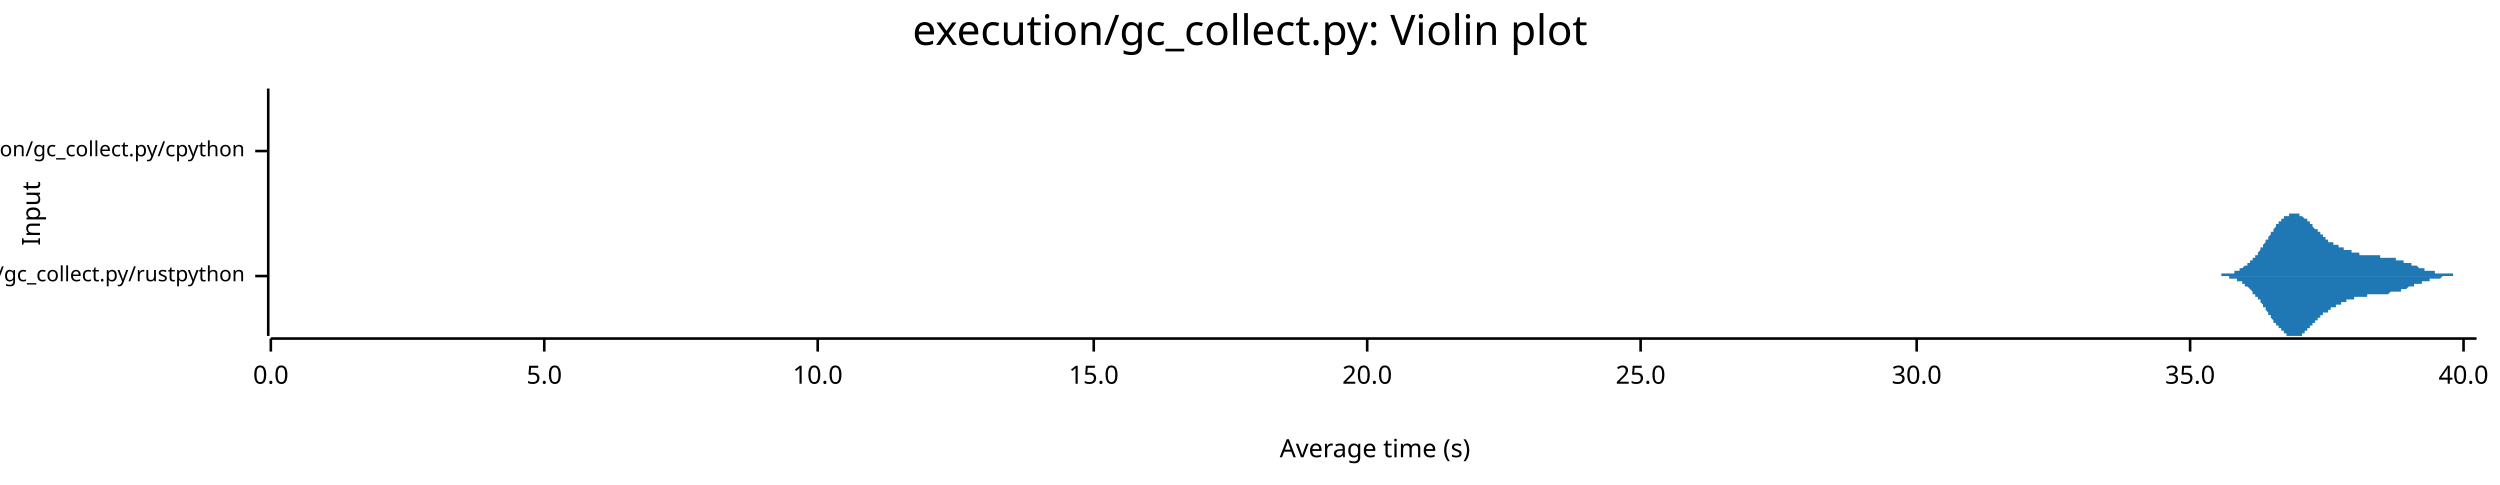
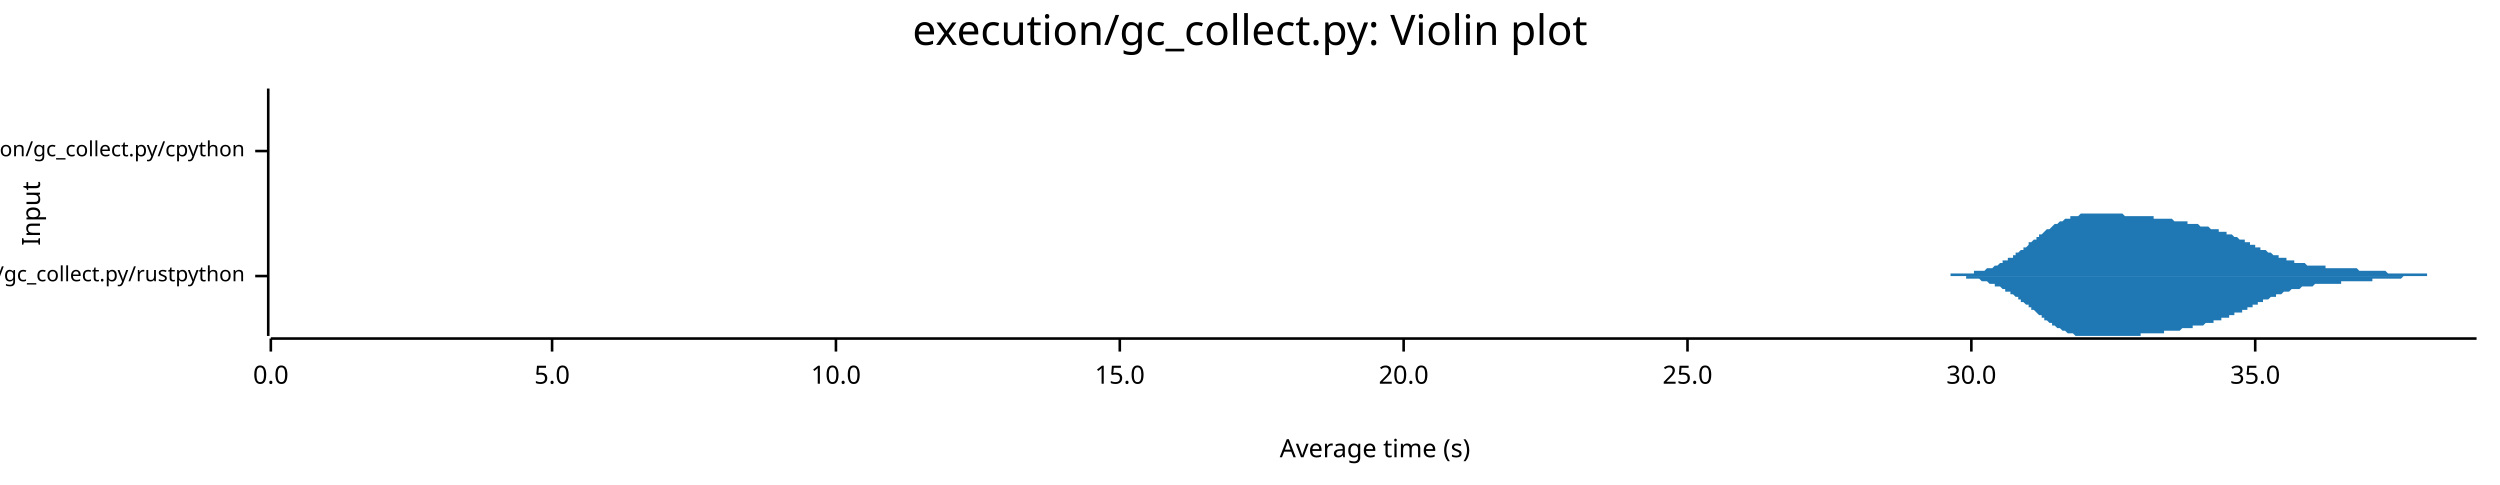
<svg xmlns="http://www.w3.org/2000/svg" width="960" height="186" viewBox="0 0 960 186">
  <text x="480" y="5" dy="0.76em" text-anchor="middle" font-family="sans-serif" font-size="16.129" opacity="1" fill="#000000">
execution/gc_collect.py: Violin plot
</text>
  <text x="8" y="82" dy="0.76em" text-anchor="middle" font-family="sans-serif" font-size="9.677" opacity="1" fill="#000000" transform="rotate(270, 8, 82)">
Input
</text>
  <text x="528" y="178" dy="-0.5ex" text-anchor="middle" font-family="sans-serif" font-size="9.677" opacity="1" fill="#000000">
Average time (s)
</text>
  <polyline fill="none" opacity="1" stroke="#000000" stroke-width="1" points="103,34 103,129 " />
  <text x="94" y="106" dy="0.5ex" text-anchor="end" font-family="sans-serif" font-size="8.065" opacity="1" fill="#000000">
execution/gc_collect.py/rustpython
</text>
  <polyline fill="none" opacity="1" stroke="#000000" stroke-width="1" points="98,106 103,106 " />
  <text x="94" y="58" dy="0.5ex" text-anchor="end" font-family="sans-serif" font-size="8.065" opacity="1" fill="#000000">
execution/gc_collect.py/cpython
</text>
  <polyline fill="none" opacity="1" stroke="#000000" stroke-width="1" points="98,58 103,58 " />
  <polyline fill="none" opacity="1" stroke="#000000" stroke-width="1" points="104,130 951,130 " />
  <text x="104" y="140" dy="0.76em" text-anchor="middle" font-family="sans-serif" font-size="9.677" opacity="1" fill="#000000">
0.0
</text>
  <polyline fill="none" opacity="1" stroke="#000000" stroke-width="1" points="104,130 104,135 " />
-   <text x="209" y="140" dy="0.76em" text-anchor="middle" font-family="sans-serif" font-size="9.677" opacity="1" fill="#000000">
+   <text x="212" y="140" dy="0.76em" text-anchor="middle" font-family="sans-serif" font-size="9.677" opacity="1" fill="#000000">
5.0
</text>
-   <polyline fill="none" opacity="1" stroke="#000000" stroke-width="1" points="209,130 209,135 " />
-   <text x="314" y="140" dy="0.76em" text-anchor="middle" font-family="sans-serif" font-size="9.677" opacity="1" fill="#000000">
+   <polyline fill="none" opacity="1" stroke="#000000" stroke-width="1" points="212,130 212,135 " />
+   <text x="321" y="140" dy="0.76em" text-anchor="middle" font-family="sans-serif" font-size="9.677" opacity="1" fill="#000000">
10.0
</text>
-   <polyline fill="none" opacity="1" stroke="#000000" stroke-width="1" points="314,130 314,135 " />
-   <text x="420" y="140" dy="0.76em" text-anchor="middle" font-family="sans-serif" font-size="9.677" opacity="1" fill="#000000">
+   <polyline fill="none" opacity="1" stroke="#000000" stroke-width="1" points="321,130 321,135 " />
+   <text x="430" y="140" dy="0.76em" text-anchor="middle" font-family="sans-serif" font-size="9.677" opacity="1" fill="#000000">
15.0
</text>
-   <polyline fill="none" opacity="1" stroke="#000000" stroke-width="1" points="420,130 420,135 " />
-   <text x="525" y="140" dy="0.76em" text-anchor="middle" font-family="sans-serif" font-size="9.677" opacity="1" fill="#000000">
+   <polyline fill="none" opacity="1" stroke="#000000" stroke-width="1" points="430,130 430,135 " />
+   <text x="539" y="140" dy="0.76em" text-anchor="middle" font-family="sans-serif" font-size="9.677" opacity="1" fill="#000000">
20.0
</text>
-   <polyline fill="none" opacity="1" stroke="#000000" stroke-width="1" points="525,130 525,135 " />
-   <text x="630" y="140" dy="0.76em" text-anchor="middle" font-family="sans-serif" font-size="9.677" opacity="1" fill="#000000">
+   <polyline fill="none" opacity="1" stroke="#000000" stroke-width="1" points="539,130 539,135 " />
+   <text x="648" y="140" dy="0.76em" text-anchor="middle" font-family="sans-serif" font-size="9.677" opacity="1" fill="#000000">
25.0
</text>
-   <polyline fill="none" opacity="1" stroke="#000000" stroke-width="1" points="630,130 630,135 " />
-   <text x="736" y="140" dy="0.76em" text-anchor="middle" font-family="sans-serif" font-size="9.677" opacity="1" fill="#000000">
+   <polyline fill="none" opacity="1" stroke="#000000" stroke-width="1" points="648,130 648,135 " />
+   <text x="757" y="140" dy="0.76em" text-anchor="middle" font-family="sans-serif" font-size="9.677" opacity="1" fill="#000000">
30.0
</text>
-   <polyline fill="none" opacity="1" stroke="#000000" stroke-width="1" points="736,130 736,135 " />
-   <text x="841" y="140" dy="0.76em" text-anchor="middle" font-family="sans-serif" font-size="9.677" opacity="1" fill="#000000">
+   <polyline fill="none" opacity="1" stroke="#000000" stroke-width="1" points="757,130 757,135 " />
+   <text x="866" y="140" dy="0.76em" text-anchor="middle" font-family="sans-serif" font-size="9.677" opacity="1" fill="#000000">
35.0
</text>
-   <polyline fill="none" opacity="1" stroke="#000000" stroke-width="1" points="841,130 841,135 " />
-   <text x="946" y="140" dy="0.76em" text-anchor="middle" font-family="sans-serif" font-size="9.677" opacity="1" fill="#000000">
- 40.0
- </text>
-   <polyline fill="none" opacity="1" stroke="#000000" stroke-width="1" points="946,130 946,135 " />
-   <polygon opacity="1" fill="#1F78B4" points="846,106 846,106 846,106 847,106 847,106 847,106 847,106 847,106 848,106 848,106 848,106 848,106 848,106 849,106 849,106 849,106 849,106 850,106 850,106 850,106 850,106 850,106 851,106 851,106 851,106 851,106 851,106 852,106 852,106 852,106 852,106 852,106 853,106 853,105 853,105 853,105 854,105 854,105 854,105 854,105 854,105 855,105 855,105 855,105 855,105 855,105 856,105 856,105 856,105 856,105 856,105 857,105 857,105 857,105 857,105 857,105 858,105 858,104 858,104 858,104 859,104 859,104 859,104 859,104 859,104 860,104 860,104 860,103 860,103 860,103 861,103 861,103 861,103 861,103 861,103 862,102 862,102 862,102 862,102 863,102 863,102 863,101 863,101 863,101 864,101 864,101 864,100 864,100 864,100 865,100 865,100 865,99 865,99 865,99 866,99 866,98 866,98 866,98 867,98 867,97 867,97 867,97 867,97 868,96 868,96 868,96 868,95 868,95 869,95 869,94 869,94 869,94 869,94 870,93 870,93 870,93 870,92 870,92 871,92 871,91 871,91 871,91 872,90 872,90 872,90 872,90 872,89 873,89 873,89 873,88 873,88 873,88 874,87 874,87 874,87 874,87 874,86 875,86 875,86 875,86 875,85 876,85 876,85 876,85 876,84 876,84 877,84 877,84 877,84 877,83 877,83 878,83 878,83 878,83 878,83 878,83 879,83 879,82 879,82 879,82 879,82 880,82 880,82 880,82 880,82 881,82 881,82 881,82 881,82 881,82 882,82 882,82 882,82 882,82 882,82 883,82 883,83 883,83 883,83 883,83 884,83 884,83 884,83 884,83 885,84 885,84 885,84 885,84 885,84 886,84 886,85 886,85 886,85 886,85 887,85 887,86 887,86 887,86 887,86 888,86 888,87 888,87 888,87 888,87 889,88 889,88 889,88 889,88 890,88 890,89 890,89 890,89 890,89 891,89 891,90 891,90 891,90 891,90 892,90 892,91 892,91 892,91 892,91 893,91 893,91 893,92 893,92 894,92 894,92 894,92 894,92 894,93 895,93 895,93 895,93 895,93 895,93 896,93 896,93 896,94 896,94 896,94 897,94 897,94 897,94 897,94 898,94 898,95 898,95 898,95 898,95 899,95 899,95 899,95 899,95 899,95 900,95 900,95 900,96 900,96 900,96 901,96 901,96 901,96 901,96 901,96 902,96 902,96 902,96 902,96 903,96 903,97 903,97 903,97 903,97 904,97 904,97 904,97 904,97 904,97 905,97 905,97 905,97 905,97 905,97 906,97 906,97 906,97 906,98 907,98 907,98 907,98 907,98 907,98 908,98 908,98 908,98 908,98 908,98 909,98 909,98 909,98 909,98 909,98 910,98 910,98 910,98 910,98 910,98 911,98 911,98 911,98 911,98 912,98 912,98 912,98 912,98 912,98 913,98 913,98 913,98 913,98 913,98 914,98 914,99 914,99 914,99 914,99 915,99 915,99 915,99 915,99 916,99 916,99 916,99 916,99 916,99 917,99 917,99 917,99 917,99 917,99 918,99 918,99 918,99 918,99 918,99 919,99 919,99 919,99 919,99 919,99 920,99 920,100 920,100 920,100 921,100 921,100 921,100 921,100 921,100 922,100 922,100 922,100 922,100 922,100 923,100 923,100 923,100 923,101 923,101 924,101 924,101 924,101 924,101 925,101 925,101 925,101 925,101 925,101 926,101 926,102 926,102 926,102 926,102 927,102 927,102 927,102 927,102 927,102 928,102 928,102 928,102 928,102 929,103 929,103 929,103 929,103 929,103 930,103 930,103 930,103 930,103 930,103 931,103 931,103 931,103 931,103 931,104 932,104 932,104 932,104 932,104 932,104 933,104 933,104 933,104 933,104 934,104 934,104 934,104 934,104 934,104 935,104 935,104 935,105 935,105 935,105 936,105 936,105 936,105 936,105 936,105 937,105 937,105 937,105 937,105 938,105 938,105 938,105 938,105 938,105 939,105 939,105 939,105 939,105 939,105 940,105 940,105 940,105 940,105 940,105 941,105 941,105 941,105 941,105 941,105 942,105 942,106 942,106 942,106 943,106 943,106 943,106 943,106 943,106 944,106 944,106 944,106 944,106 944,106 945,106 945,106 945,106 945,106 945,106 946,106 946,106 946,106 946,106 947,106 947,106 947,106 947,106 947,106 948,106 948,106 948,106 948,106 948,106 949,106 949,106 949,106 949,106 949,106 950,106 950,106 950,106 950,106 951,106 951,106 846,106 " />
-   <polygon opacity="1" fill="#1F78B4" points="846,106 846,106 846,106 847,106 847,106 847,106 847,106 847,106 848,106 848,106 848,106 848,106 848,106 849,106 849,106 849,106 849,106 850,106 850,106 850,106 850,106 850,106 851,106 851,106 851,106 851,106 851,106 852,106 852,106 852,106 852,106 852,106 853,106 853,106 853,106 853,106 854,106 854,106 854,106 854,106 854,106 855,106 855,106 855,106 855,106 855,106 856,106 856,106 856,107 856,107 856,107 857,107 857,107 857,107 857,107 857,107 858,107 858,107 858,107 858,107 859,107 859,107 859,107 859,108 859,108 860,108 860,108 860,108 860,108 860,108 861,108 861,108 861,109 861,109 861,109 862,109 862,109 862,109 862,110 863,110 863,110 863,110 863,110 863,110 864,111 864,111 864,111 864,111 864,111 865,112 865,112 865,112 865,112 865,113 866,113 866,113 866,113 866,114 867,114 867,114 867,114 867,115 867,115 868,115 868,116 868,116 868,116 868,116 869,117 869,117 869,117 869,118 869,118 870,118 870,119 870,119 870,119 870,119 871,120 871,120 871,120 871,121 872,121 872,121 872,122 872,122 872,122 873,123 873,123 873,123 873,123 873,124 874,124 874,124 874,125 874,125 874,125 875,125 875,126 875,126 875,126 876,126 876,127 876,127 876,127 876,127 877,127 877,128 877,128 877,128 877,128 878,128 878,128 878,129 878,129 878,129 879,129 879,129 879,129 879,129 879,129 880,129 880,129 880,129 880,129 881,129 881,129 881,129 881,129 881,129 882,129 882,129 882,129 882,129 882,129 883,129 883,129 883,129 883,129 883,129 884,129 884,128 884,128 884,128 885,128 885,128 885,128 885,127 885,127 886,127 886,127 886,127 886,127 886,126 887,126 887,126 887,126 887,125 887,125 888,125 888,125 888,125 888,124 888,124 889,124 889,124 889,124 889,123 890,123 890,123 890,123 890,122 890,122 891,122 891,122 891,122 891,121 891,121 892,121 892,121 892,121 892,121 892,120 893,120 893,120 893,120 893,120 894,120 894,119 894,119 894,119 894,119 895,119 895,119 895,119 895,118 895,118 896,118 896,118 896,118 896,118 896,118 897,118 897,117 897,117 897,117 898,117 898,117 898,117 898,117 898,117 899,117 899,116 899,116 899,116 899,116 900,116 900,116 900,116 900,116 900,116 901,116 901,116 901,116 901,115 901,115 902,115 902,115 902,115 902,115 903,115 903,115 903,115 903,115 903,115 904,115 904,115 904,115 904,114 904,114 905,114 905,114 905,114 905,114 905,114 906,114 906,114 906,114 906,114 907,114 907,114 907,114 907,114 907,114 908,114 908,114 908,114 908,114 908,114 909,114 909,114 909,113 909,113 909,113 910,113 910,113 910,113 910,113 910,113 911,113 911,113 911,113 911,113 912,113 912,113 912,113 912,113 912,113 913,113 913,113 913,113 913,113 913,113 914,113 914,113 914,113 914,113 914,113 915,113 915,113 915,113 915,113 916,113 916,113 916,113 916,113 916,113 917,113 917,113 917,113 917,113 917,113 918,112 918,112 918,112 918,112 918,112 919,112 919,112 919,112 919,112 919,112 920,112 920,112 920,112 920,112 921,112 921,112 921,112 921,112 921,112 922,112 922,111 922,111 922,111 922,111 923,111 923,111 923,111 923,111 923,111 924,111 924,111 924,111 924,111 925,110 925,110 925,110 925,110 925,110 926,110 926,110 926,110 926,110 926,110 927,110 927,110 927,110 927,109 927,109 928,109 928,109 928,109 928,109 929,109 929,109 929,109 929,109 929,109 930,109 930,109 930,108 930,108 930,108 931,108 931,108 931,108 931,108 931,108 932,108 932,108 932,108 932,108 932,108 933,108 933,108 933,107 933,107 934,107 934,107 934,107 934,107 934,107 935,107 935,107 935,107 935,107 935,107 936,107 936,107 936,107 936,107 936,107 937,107 937,107 937,107 937,107 938,106 938,106 938,106 938,106 938,106 939,106 939,106 939,106 939,106 939,106 940,106 940,106 940,106 940,106 940,106 941,106 941,106 941,106 941,106 941,106 942,106 942,106 942,106 942,106 943,106 943,106 943,106 943,106 943,106 944,106 944,106 944,106 944,106 944,106 945,106 945,106 945,106 945,106 945,106 946,106 946,106 946,106 946,106 947,106 947,106 947,106 947,106 947,106 948,106 948,106 948,106 948,106 948,106 949,106 949,106 949,106 949,106 949,106 950,106 950,106 950,106 950,106 951,106 951,106 846,106 " />
-   <polygon opacity="1" fill="#1F78B4" points="104,58 104,58 104,58 104,58 104,58 104,58 104,58 104,58 104,58 104,58 104,58 104,58 104,58 104,58 104,58 104,58 104,58 104,58 104,58 104,58 104,58 104,58 104,58 104,58 104,58 104,58 104,58 104,58 104,58 104,58 104,58 104,58 104,58 104,58 104,58 104,58 104,58 104,58 104,58 104,58 104,58 104,58 104,58 104,58 104,58 104,58 104,58 104,58 104,58 104,58 104,58 104,58 104,58 104,58 104,58 104,58 104,58 104,58 104,58 104,58 104,58 104,58 104,58 104,57 104,57 104,57 104,57 104,57 104,57 104,57 104,57 104,57 104,57 104,57 104,57 104,57 104,57 104,57 104,57 104,57 104,57 104,56 104,56 104,56 104,56 104,56 104,56 104,56 104,56 104,56 104,56 104,56 104,55 104,55 104,55 104,55 104,55 104,55 104,55 104,55 104,54 104,54 104,54 104,54 104,54 104,54 104,54 104,53 104,53 104,53 104,53 104,53 104,53 104,52 104,52 104,52 104,52 104,52 104,51 104,51 104,51 104,51 104,51 104,50 104,50 104,50 104,50 104,49 104,49 104,49 104,49 104,48 104,48 104,48 104,48 104,47 104,47 104,47 104,47 104,46 104,46 104,46 104,45 104,45 104,45 104,45 104,44 104,44 104,44 104,43 104,43 104,43 104,43 104,42 104,42 104,42 104,41 104,41 104,41 104,41 104,40 104,40 104,40 104,39 104,39 104,39 104,39 104,38 104,38 104,38 104,38 104,38 104,37 104,37 104,37 104,37 104,36 104,36 104,36 104,36 104,36 104,36 104,36 104,35 104,35 104,35 104,35 104,35 104,35 104,35 104,35 104,35 104,35 104,35 104,35 104,35 104,35 104,34 104,35 104,35 104,35 104,35 104,35 104,35 104,35 104,35 104,35 104,35 104,35 104,35 104,35 104,35 104,35 104,36 104,36 104,36 104,36 104,36 104,36 104,36 104,36 104,37 104,37 104,37 104,37 104,37 104,37 104,38 104,38 104,38 104,38 104,38 104,38 104,39 104,39 104,39 104,39 104,39 104,39 104,40 104,40 104,40 104,40 104,40 104,41 104,41 104,41 104,41 104,41 104,41 104,42 104,42 104,42 104,42 104,42 104,42 104,43 104,43 104,43 104,43 104,43 104,43 104,43 104,44 104,44 104,44 104,44 104,44 104,44 104,44 104,44 104,45 104,45 104,45 104,45 104,45 104,45 104,45 104,45 104,46 104,46 104,46 104,46 104,46 104,46 104,46 104,47 104,47 104,47 104,47 104,47 104,47 104,47 104,47 104,48 104,48 104,48 104,48 104,48 104,48 104,48 104,48 104,49 104,49 104,49 104,49 104,49 104,49 104,49 104,50 104,50 104,50 104,50 104,50 104,50 104,50 104,51 104,51 104,51 104,51 104,51 104,51 104,51 104,51 104,52 104,52 104,52 104,52 104,52 104,52 104,52 104,52 104,53 104,53 104,53 104,53 104,53 104,53 104,53 104,53 104,53 104,53 104,54 104,54 104,54 104,54 104,54 104,54 104,54 104,54 104,54 104,54 104,54 104,54 104,55 104,55 104,55 104,55 104,55 104,55 104,55 104,55 104,55 104,55 104,55 104,55 104,55 104,55 104,55 104,55 104,55 104,55 104,55 104,55 104,55 104,55 104,55 104,55 104,55 104,55 104,55 104,56 104,56 104,56 104,56 104,56 104,56 104,56 104,56 104,56 104,56 104,56 104,56 104,56 104,56 104,56 104,56 104,56 104,56 104,56 104,56 104,56 104,56 104,56 104,56 104,56 104,56 104,56 104,56 104,56 104,56 104,56 104,56 104,56 104,56 104,56 104,56 104,56 104,56 104,56 104,56 104,56 104,56 104,57 104,57 104,57 104,57 104,57 104,57 104,57 104,57 104,57 104,57 104,57 104,57 104,57 104,57 104,57 104,57 104,57 104,57 104,57 104,57 104,57 104,57 104,58 104,58 104,58 104,58 104,58 104,58 104,58 104,58 104,58 104,58 104,58 104,58 104,58 104,58 104,58 104,58 104,58 104,58 104,58 104,58 104,58 104,58 104,58 104,58 104,58 104,58 104,58 104,58 104,58 104,58 104,58 104,58 104,58 104,58 104,58 104,58 104,58 104,58 104,58 104,58 104,58 104,58 104,58 104,58 104,58 104,58 104,58 104,58 104,58 104,58 104,58 104,58 104,58 104,58 104,58 104,58 104,58 " />
-   <polygon opacity="1" fill="#1F78B4" points="104,58 104,58 104,58 104,58 104,58 104,58 104,58 104,58 104,58 104,58 104,58 104,58 104,58 104,58 104,58 104,58 104,58 104,58 104,58 104,58 104,58 104,58 104,58 104,58 104,58 104,58 104,58 104,58 104,58 104,58 104,58 104,58 104,58 104,58 104,58 104,58 104,58 104,58 104,58 104,58 104,58 104,58 104,58 104,58 104,59 104,59 104,59 104,59 104,59 104,59 104,59 104,59 104,59 104,59 104,59 104,59 104,59 104,59 104,59 104,59 104,59 104,59 104,59 104,59 104,59 104,59 104,59 104,59 104,59 104,59 104,59 104,59 104,59 104,59 104,60 104,60 104,60 104,60 104,60 104,60 104,60 104,60 104,60 104,60 104,60 104,60 104,60 104,61 104,61 104,61 104,61 104,61 104,61 104,61 104,61 104,61 104,61 104,62 104,62 104,62 104,62 104,62 104,62 104,62 104,63 104,63 104,63 104,63 104,63 104,63 104,64 104,64 104,64 104,64 104,64 104,65 104,65 104,65 104,65 104,65 104,66 104,66 104,66 104,66 104,66 104,67 104,67 104,67 104,67 104,68 104,68 104,68 104,68 104,69 104,69 104,69 104,69 104,70 104,70 104,70 104,71 104,71 104,71 104,71 104,72 104,72 104,72 104,73 104,73 104,73 104,73 104,74 104,74 104,74 104,75 104,75 104,75 104,75 104,76 104,76 104,76 104,76 104,77 104,77 104,77 104,78 104,78 104,78 104,78 104,79 104,79 104,79 104,79 104,79 104,80 104,80 104,80 104,80 104,80 104,81 104,81 104,81 104,81 104,81 104,81 104,81 104,81 104,82 104,82 104,82 104,82 104,82 104,82 104,82 104,82 104,82 104,82 104,82 104,82 104,82 104,82 104,82 104,82 104,82 104,82 104,82 104,82 104,82 104,82 104,81 104,81 104,81 104,81 104,81 104,81 104,81 104,81 104,80 104,80 104,80 104,80 104,80 104,80 104,80 104,79 104,79 104,79 104,79 104,79 104,79 104,78 104,78 104,78 104,78 104,78 104,78 104,77 104,77 104,77 104,77 104,77 104,76 104,76 104,76 104,76 104,76 104,76 104,75 104,75 104,75 104,75 104,75 104,75 104,74 104,74 104,74 104,74 104,74 104,74 104,74 104,73 104,73 104,73 104,73 104,73 104,73 104,73 104,72 104,72 104,72 104,72 104,72 104,72 104,72 104,72 104,71 104,71 104,71 104,71 104,71 104,71 104,71 104,70 104,70 104,70 104,70 104,70 104,70 104,70 104,70 104,69 104,69 104,69 104,69 104,69 104,69 104,69 104,69 104,68 104,68 104,68 104,68 104,68 104,68 104,68 104,67 104,67 104,67 104,67 104,67 104,67 104,67 104,67 104,66 104,66 104,66 104,66 104,66 104,66 104,66 104,65 104,65 104,65 104,65 104,65 104,65 104,65 104,65 104,64 104,64 104,64 104,64 104,64 104,64 104,64 104,64 104,64 104,63 104,63 104,63 104,63 104,63 104,63 104,63 104,63 104,63 104,63 104,63 104,62 104,62 104,62 104,62 104,62 104,62 104,62 104,62 104,62 104,62 104,62 104,62 104,62 104,62 104,62 104,61 104,61 104,61 104,61 104,61 104,61 104,61 104,61 104,61 104,61 104,61 104,61 104,61 104,61 104,61 104,61 104,61 104,61 104,61 104,61 104,61 104,61 104,61 104,61 104,61 104,61 104,61 104,61 104,61 104,61 104,61 104,61 104,61 104,61 104,61 104,61 104,61 104,61 104,61 104,61 104,61 104,61 104,61 104,61 104,61 104,61 104,61 104,60 104,60 104,60 104,60 104,60 104,60 104,60 104,60 104,60 104,60 104,60 104,60 104,60 104,60 104,60 104,60 104,60 104,60 104,60 104,60 104,60 104,60 104,60 104,59 104,59 104,59 104,59 104,59 104,59 104,59 104,59 104,59 104,59 104,59 104,59 104,59 104,59 104,59 104,59 104,59 104,59 104,59 104,59 104,59 104,59 104,59 104,59 104,59 104,59 104,59 104,59 104,59 104,59 104,58 104,58 104,58 104,58 104,58 104,58 104,58 104,58 104,58 104,58 104,58 104,58 104,58 104,58 104,58 104,58 104,58 104,58 104,58 104,58 104,58 104,58 104,58 104,58 104,58 104,58 104,58 104,58 104,58 104,58 104,58 104,58 104,58 104,58 104,58 104,58 104,58 104,58 104,58 " />
+   <polyline fill="none" opacity="1" stroke="#000000" stroke-width="1" points="866,130 866,135 " />
+   <polygon opacity="1" fill="#1F78B4" points="735,106 735,106 736,106 736,106 737,106 737,106 738,106 738,106 738,106 739,106 739,106 740,106 740,106 741,106 741,106 741,106 742,106 742,106 743,106 743,106 744,106 744,106 744,106 745,106 745,106 746,106 746,106 747,106 747,106 747,106 748,106 748,106 749,106 749,105 750,105 750,105 750,105 751,105 751,105 752,105 752,105 753,105 753,105 754,105 754,105 754,105 755,105 755,105 756,105 756,105 757,105 757,105 757,105 758,105 758,104 759,104 759,104 760,104 760,104 760,104 761,104 761,104 762,104 762,104 763,103 763,103 763,103 764,103 764,103 765,103 765,103 766,102 766,102 766,102 767,102 767,102 768,101 768,101 769,101 769,101 769,100 770,100 770,100 771,100 771,99 772,99 772,99 773,99 773,98 773,98 774,98 774,97 775,97 775,97 776,96 776,96 776,96 777,96 777,95 778,95 778,95 779,94 779,94 779,93 780,93 780,93 781,92 781,92 782,92 782,91 782,91 783,91 783,90 784,90 784,90 785,89 785,89 785,89 786,88 786,88 787,88 787,88 788,87 788,87 788,87 789,86 789,86 790,86 790,86 791,85 791,85 792,85 792,85 792,85 793,84 793,84 794,84 794,84 795,84 795,83 795,83 796,83 796,83 797,83 797,83 798,83 798,83 798,83 799,82 799,82 800,82 800,82 801,82 801,82 801,82 802,82 802,82 803,82 803,82 804,82 804,82 804,82 805,82 805,82 806,82 806,82 807,82 807,82 808,82 808,82 808,82 809,82 809,82 810,82 810,82 811,82 811,82 811,82 812,82 812,82 813,82 813,82 814,82 814,82 814,82 815,82 815,82 816,83 816,83 817,83 817,83 817,83 818,83 818,83 819,83 819,83 820,83 820,83 820,83 821,83 821,83 822,83 822,83 823,83 823,83 823,83 824,83 824,83 825,83 825,83 826,83 826,83 827,83 827,83 827,84 828,84 828,84 829,84 829,84 830,84 830,84 830,84 831,84 831,84 832,84 832,84 833,84 833,84 833,84 834,84 834,84 835,85 835,85 836,85 836,85 836,85 837,85 837,85 838,85 838,85 839,85 839,85 839,85 840,85 840,86 841,86 841,86 842,86 842,86 842,86 843,86 843,86 844,86 844,86 845,87 845,87 846,87 846,87 846,87 847,87 847,87 848,87 848,87 849,88 849,88 849,88 850,88 850,88 851,88 851,88 852,88 852,89 852,89 853,89 853,89 854,89 854,89 855,89 855,90 855,90 856,90 856,90 857,90 857,90 858,91 858,91 858,91 859,91 859,91 860,92 860,92 861,92 861,92 862,92 862,93 862,93 863,93 863,93 864,93 864,94 865,94 865,94 865,94 866,94 866,95 867,95 867,95 868,95 868,95 868,96 869,96 869,96 870,96 870,96 871,97 871,97 871,97 872,97 872,97 873,98 873,98 874,98 874,98 874,98 875,98 875,99 876,99 876,99 877,99 877,99 877,99 878,99 878,100 879,100 879,100 880,100 880,100 881,100 881,100 881,101 882,101 882,101 883,101 883,101 884,101 884,101 884,101 885,101 885,101 886,102 886,102 887,102 887,102 887,102 888,102 888,102 889,102 889,102 890,102 890,102 890,102 891,102 891,102 892,102 892,102 893,102 893,103 893,103 894,103 894,103 895,103 895,103 896,103 896,103 897,103 897,103 897,103 898,103 898,103 899,103 899,103 900,103 900,103 900,103 901,103 901,103 902,103 902,103 903,103 903,103 903,103 904,103 904,103 905,103 905,103 906,104 906,104 906,104 907,104 907,104 908,104 908,104 909,104 909,104 909,104 910,104 910,104 911,104 911,104 912,104 912,104 912,104 913,104 913,104 914,104 914,104 915,104 915,104 916,104 916,104 916,104 917,105 917,105 918,105 918,105 919,105 919,105 919,105 920,105 920,105 921,105 921,105 922,105 922,105 922,105 923,105 923,105 924,105 924,105 925,105 925,105 925,105 926,105 926,105 927,105 927,105 928,105 928,105 928,105 929,105 929,105 930,105 930,105 931,105 931,105 931,105 932,105 932,106 933,106 933,106 934,106 934,106 935,106 935,106 935,106 936,106 936,106 937,106 937,106 938,106 938,106 938,106 939,106 939,106 940,106 940,106 941,106 941,106 941,106 942,106 942,106 943,106 943,106 944,106 944,106 944,106 945,106 945,106 946,106 946,106 947,106 947,106 947,106 948,106 948,106 949,106 949,106 950,106 950,106 951,106 951,106 735,106 " />
+   <polygon opacity="1" fill="#1F78B4" points="735,106 735,106 736,106 736,106 737,106 737,106 738,106 738,106 738,106 739,106 739,106 740,106 740,106 741,106 741,106 741,106 742,106 742,106 743,106 743,106 744,106 744,106 744,106 745,106 745,106 746,106 746,106 747,106 747,106 747,106 748,106 748,106 749,106 749,106 750,106 750,106 750,106 751,106 751,106 752,106 752,106 753,106 753,106 754,106 754,106 754,106 755,106 755,107 756,107 756,107 757,107 757,107 757,107 758,107 758,107 759,107 759,107 760,107 760,107 760,107 761,108 761,108 762,108 762,108 763,108 763,108 763,108 764,109 764,109 765,109 765,109 766,109 766,109 766,110 767,110 767,110 768,110 768,110 769,111 769,111 769,111 770,111 770,112 771,112 771,112 772,112 772,113 773,113 773,113 773,113 774,114 774,114 775,114 775,115 776,115 776,115 776,116 777,116 777,116 778,117 778,117 779,117 779,118 779,118 780,118 780,119 781,119 781,119 782,120 782,120 782,120 783,121 783,121 784,121 784,122 785,122 785,122 785,123 786,123 786,123 787,124 787,124 788,124 788,125 788,125 789,125 789,125 790,126 790,126 791,126 791,126 792,127 792,127 792,127 793,127 793,127 794,128 794,128 795,128 795,128 795,128 796,128 796,128 797,129 797,129 798,129 798,129 798,129 799,129 799,129 800,129 800,129 801,129 801,129 801,129 802,129 802,129 803,129 803,129 804,129 804,129 804,129 805,129 805,129 806,129 806,129 807,129 807,129 808,129 808,129 808,129 809,129 809,129 810,129 810,129 811,129 811,129 811,129 812,129 812,129 813,129 813,129 814,129 814,129 814,129 815,129 815,129 816,129 816,129 817,129 817,129 817,129 818,129 818,129 819,129 819,129 820,129 820,129 820,129 821,129 821,129 822,129 822,128 823,128 823,128 823,128 824,128 824,128 825,128 825,128 826,128 826,128 827,128 827,128 827,128 828,128 828,128 829,128 829,128 830,128 830,128 830,128 831,128 831,127 832,127 832,127 833,127 833,127 833,127 834,127 834,127 835,127 835,127 836,127 836,127 836,127 837,127 837,127 838,126 838,126 839,126 839,126 839,126 840,126 840,126 841,126 841,126 842,126 842,126 842,125 843,125 843,125 844,125 844,125 845,125 845,125 846,125 846,125 846,125 847,124 847,124 848,124 848,124 849,124 849,124 849,124 850,124 850,123 851,123 851,123 852,123 852,123 852,123 853,123 853,122 854,122 854,122 855,122 855,122 855,122 856,122 856,121 857,121 857,121 858,121 858,121 858,120 859,120 859,120 860,120 860,120 861,120 861,119 862,119 862,119 862,119 863,119 863,118 864,118 864,118 865,118 865,118 865,117 866,117 866,117 867,117 867,116 868,116 868,116 868,116 869,116 869,115 870,115 870,115 871,115 871,115 871,115 872,114 872,114 873,114 873,114 874,114 874,113 874,113 875,113 875,113 876,113 876,113 877,112 877,112 877,112 878,112 878,112 879,112 879,112 880,111 880,111 881,111 881,111 881,111 882,111 882,111 883,111 883,111 884,110 884,110 884,110 885,110 885,110 886,110 886,110 887,110 887,110 887,110 888,110 888,110 889,109 889,109 890,109 890,109 890,109 891,109 891,109 892,109 892,109 893,109 893,109 893,109 894,109 894,109 895,109 895,109 896,109 896,109 897,109 897,109 897,109 898,109 898,109 899,109 899,108 900,108 900,108 900,108 901,108 901,108 902,108 902,108 903,108 903,108 903,108 904,108 904,108 905,108 905,108 906,108 906,108 906,108 907,108 907,108 908,108 908,108 909,108 909,108 909,108 910,108 910,108 911,108 911,107 912,107 912,107 912,107 913,107 913,107 914,107 914,107 915,107 915,107 916,107 916,107 916,107 917,107 917,107 918,107 918,107 919,107 919,107 919,107 920,107 920,107 921,107 921,107 922,107 922,107 922,107 923,106 923,106 924,106 924,106 925,106 925,106 925,106 926,106 926,106 927,106 927,106 928,106 928,106 928,106 929,106 929,106 930,106 930,106 931,106 931,106 931,106 932,106 932,106 933,106 933,106 934,106 934,106 935,106 935,106 935,106 936,106 936,106 937,106 937,106 938,106 938,106 938,106 939,106 939,106 940,106 940,106 941,106 941,106 941,106 942,106 942,106 943,106 943,106 944,106 944,106 944,106 945,106 945,106 946,106 946,106 947,106 947,106 947,106 948,106 948,106 949,106 949,106 950,106 950,106 951,106 951,106 735,106 " />
+   <polygon opacity="1" fill="#1F78B4" points="104,58 104,58 104,58 104,58 104,58 104,58 104,58 104,58 104,58 104,58 104,58 104,58 104,58 104,58 104,58 104,58 104,58 104,58 104,58 104,58 104,57 104,57 104,57 104,57 104,57 104,57 104,56 104,56 104,56 104,56 104,55 104,55 104,55 104,54 104,54 104,53 104,53 104,52 104,52 104,51 104,50 104,50 104,49 104,48 104,48 104,47 104,46 104,45 104,45 104,44 104,43 104,42 104,42 104,41 104,40 104,39 104,39 104,38 104,38 104,37 104,36 104,36 104,36 104,35 104,35 104,35 104,35 104,35 104,34 104,35 104,35 104,35 104,35 104,35 104,36 104,36 104,37 104,37 104,38 104,38 104,39 104,39 104,40 104,41 104,42 104,42 104,43 104,44 104,45 104,45 104,46 104,47 104,47 104,48 104,49 104,49 104,50 104,51 104,51 104,52 104,52 104,53 104,53 104,54 104,54 104,54 104,55 104,55 104,55 104,56 104,56 104,56 104,56 104,57 104,57 104,57 104,57 104,57 104,57 104,58 104,58 104,58 104,58 104,58 104,58 104,58 104,58 104,58 104,58 104,58 104,58 104,58 104,58 104,58 104,58 104,58 104,58 104,58 104,58 104,58 104,58 104,58 104,58 104,58 104,58 104,58 104,58 104,58 104,58 104,58 104,58 104,58 104,58 104,58 104,58 104,58 104,58 104,58 104,58 104,58 104,58 104,58 104,58 104,58 104,58 104,58 104,58 104,58 104,58 104,58 104,58 104,58 104,58 104,58 104,58 104,58 104,58 104,58 104,58 104,58 104,58 104,58 104,58 104,58 104,58 104,58 104,58 104,58 104,58 104,58 104,58 104,58 104,58 104,58 104,58 104,58 104,58 104,58 104,58 104,58 104,58 104,58 104,58 104,58 104,58 104,58 104,58 104,58 104,58 104,58 104,58 104,58 104,58 104,58 104,58 104,58 104,58 104,58 104,58 104,58 104,58 104,58 104,58 104,58 104,58 104,58 104,58 104,58 104,58 104,58 104,58 104,58 104,58 104,58 104,58 104,58 104,58 104,58 104,58 104,58 104,58 104,58 104,58 104,58 104,58 104,58 104,58 104,58 104,58 104,58 104,58 104,58 104,58 104,58 104,58 104,58 104,58 104,58 104,58 104,58 104,58 104,58 104,58 104,58 104,58 104,58 104,58 104,58 104,58 104,58 104,58 104,58 104,58 104,58 104,58 104,58 104,58 104,58 104,58 104,58 104,58 104,58 104,58 104,58 104,58 104,58 104,58 104,58 104,58 104,58 104,58 104,58 104,58 104,58 104,58 104,58 104,58 104,58 104,58 104,58 104,58 104,58 104,58 104,58 104,58 104,58 104,58 104,58 104,58 104,58 104,58 104,58 104,58 104,58 104,58 104,58 104,58 104,58 104,58 104,58 104,58 104,58 104,58 104,58 104,58 104,58 104,58 104,58 104,58 104,58 104,58 104,58 104,58 104,58 104,58 104,58 104,58 104,58 104,58 104,58 104,58 104,58 104,58 104,58 104,58 104,58 104,58 104,58 104,58 104,58 104,58 104,58 104,58 104,58 104,58 104,58 104,58 104,58 104,58 104,58 104,58 104,58 104,58 104,58 104,58 104,58 104,58 104,58 104,58 104,58 104,58 104,58 104,58 104,58 104,58 104,58 104,58 104,58 104,58 104,58 104,58 104,58 104,58 104,58 104,58 104,58 104,58 104,58 104,58 104,58 104,58 104,58 104,58 104,58 104,58 104,58 104,58 104,58 104,58 104,58 104,58 104,58 104,58 104,58 104,58 104,58 104,58 104,58 104,58 104,58 104,58 104,58 104,58 104,58 104,58 104,58 104,58 104,58 104,58 104,58 104,58 104,58 104,58 104,58 104,58 104,58 104,58 104,58 104,58 104,58 104,58 104,58 104,58 104,58 104,58 104,58 104,58 104,58 104,58 104,58 104,58 104,58 104,58 104,58 104,58 104,58 104,58 104,58 104,58 104,58 104,58 104,58 104,58 104,58 104,58 104,58 104,58 104,58 104,58 104,58 104,58 104,58 104,58 104,58 104,58 104,58 104,58 104,58 104,58 104,58 104,58 104,58 104,58 104,58 104,58 104,58 104,58 104,58 104,58 104,58 104,58 104,58 104,58 104,58 104,58 104,58 104,58 104,58 104,58 104,58 104,58 104,58 104,58 104,58 104,58 104,58 104,58 104,58 104,58 104,58 104,58 104,58 " />
+   <polygon opacity="1" fill="#1F78B4" points="104,58 104,58 104,58 104,58 104,58 104,58 104,58 104,58 104,58 104,58 104,58 104,58 104,58 104,59 104,59 104,59 104,59 104,59 104,59 104,59 104,59 104,59 104,59 104,60 104,60 104,60 104,60 104,60 104,61 104,61 104,61 104,62 104,62 104,62 104,63 104,63 104,64 104,64 104,65 104,65 104,66 104,67 104,67 104,68 104,69 104,70 104,70 104,71 104,72 104,73 104,73 104,74 104,75 104,76 104,76 104,77 104,78 104,78 104,79 104,80 104,80 104,80 104,81 104,81 104,82 104,82 104,82 104,82 104,82 104,82 104,82 104,82 104,81 104,81 104,81 104,80 104,80 104,79 104,79 104,78 104,78 104,77 104,76 104,76 104,75 104,74 104,73 104,73 104,72 104,71 104,70 104,70 104,69 104,68 104,68 104,67 104,66 104,66 104,65 104,65 104,64 104,64 104,63 104,63 104,62 104,62 104,62 104,61 104,61 104,61 104,60 104,60 104,60 104,60 104,60 104,59 104,59 104,59 104,59 104,59 104,59 104,59 104,59 104,59 104,59 104,59 104,59 104,58 104,58 104,58 104,58 104,58 104,58 104,58 104,58 104,58 104,58 104,58 104,58 104,58 104,58 104,58 104,58 104,58 104,58 104,58 104,58 104,58 104,58 104,58 104,58 104,58 104,58 104,58 104,58 104,58 104,58 104,58 104,58 104,58 104,58 104,58 104,58 104,58 104,58 104,58 104,58 104,58 104,58 104,58 104,58 104,58 104,58 104,58 104,58 104,58 104,58 104,58 104,58 104,58 104,58 104,58 104,58 104,58 104,58 104,58 104,58 104,58 104,58 104,58 104,58 104,58 104,58 104,58 104,58 104,58 104,58 104,58 104,58 104,58 104,58 104,58 104,58 104,58 104,58 104,58 104,58 104,58 104,58 104,58 104,58 104,58 104,58 104,58 104,58 104,58 104,58 104,58 104,58 104,58 104,58 104,58 104,58 104,58 104,58 104,58 104,58 104,58 104,58 104,58 104,58 104,58 104,58 104,58 104,58 104,58 104,58 104,58 104,58 104,58 104,58 104,58 104,58 104,58 104,58 104,58 104,58 104,58 104,58 104,58 104,58 104,58 104,58 104,58 104,58 104,58 104,58 104,58 104,58 104,58 104,58 104,58 104,58 104,58 104,58 104,58 104,58 104,58 104,58 104,58 104,58 104,58 104,58 104,58 104,58 104,58 104,58 104,58 104,58 104,58 104,58 104,58 104,58 104,58 104,58 104,58 104,58 104,58 104,58 104,58 104,58 104,58 104,58 104,58 104,58 104,58 104,58 104,58 104,58 104,58 104,58 104,58 104,58 104,58 104,58 104,58 104,58 104,58 104,58 104,58 104,58 104,58 104,58 104,58 104,58 104,58 104,58 104,58 104,58 104,58 104,58 104,58 104,58 104,58 104,58 104,58 104,58 104,58 104,58 104,58 104,58 104,58 104,58 104,58 104,58 104,58 104,58 104,58 104,58 104,58 104,58 104,58 104,58 104,58 104,58 104,58 104,58 104,58 104,58 104,58 104,58 104,58 104,58 104,58 104,58 104,58 104,58 104,58 104,58 104,58 104,58 104,58 104,58 104,58 104,58 104,58 104,58 104,58 104,58 104,58 104,58 104,58 104,58 104,58 104,58 104,58 104,58 104,58 104,58 104,58 104,58 104,58 104,58 104,58 104,58 104,58 104,58 104,58 104,58 104,58 104,58 104,58 104,58 104,58 104,58 104,58 104,58 104,58 104,58 104,58 104,58 104,58 104,58 104,58 104,58 104,58 104,58 104,58 104,58 104,58 104,58 104,58 104,58 104,58 104,58 104,58 104,58 104,58 104,58 104,58 104,58 104,58 104,58 104,58 104,58 104,58 104,58 104,58 104,58 104,58 104,58 104,58 104,58 104,58 104,58 104,58 104,58 104,58 104,58 104,58 104,58 104,58 104,58 104,59 104,59 104,59 104,59 104,59 104,59 104,59 104,59 104,59 104,59 104,59 104,59 104,59 104,59 104,58 104,58 104,58 104,58 104,58 104,58 104,58 104,58 104,58 104,58 104,58 104,58 104,58 104,58 104,58 104,58 104,58 104,58 104,58 104,58 104,58 104,58 104,58 104,58 104,58 104,58 104,58 104,58 104,58 104,58 104,58 104,58 104,58 104,58 104,58 104,58 104,58 104,58 104,58 104,58 104,58 104,58 104,58 104,58 104,58 " />
</svg>
